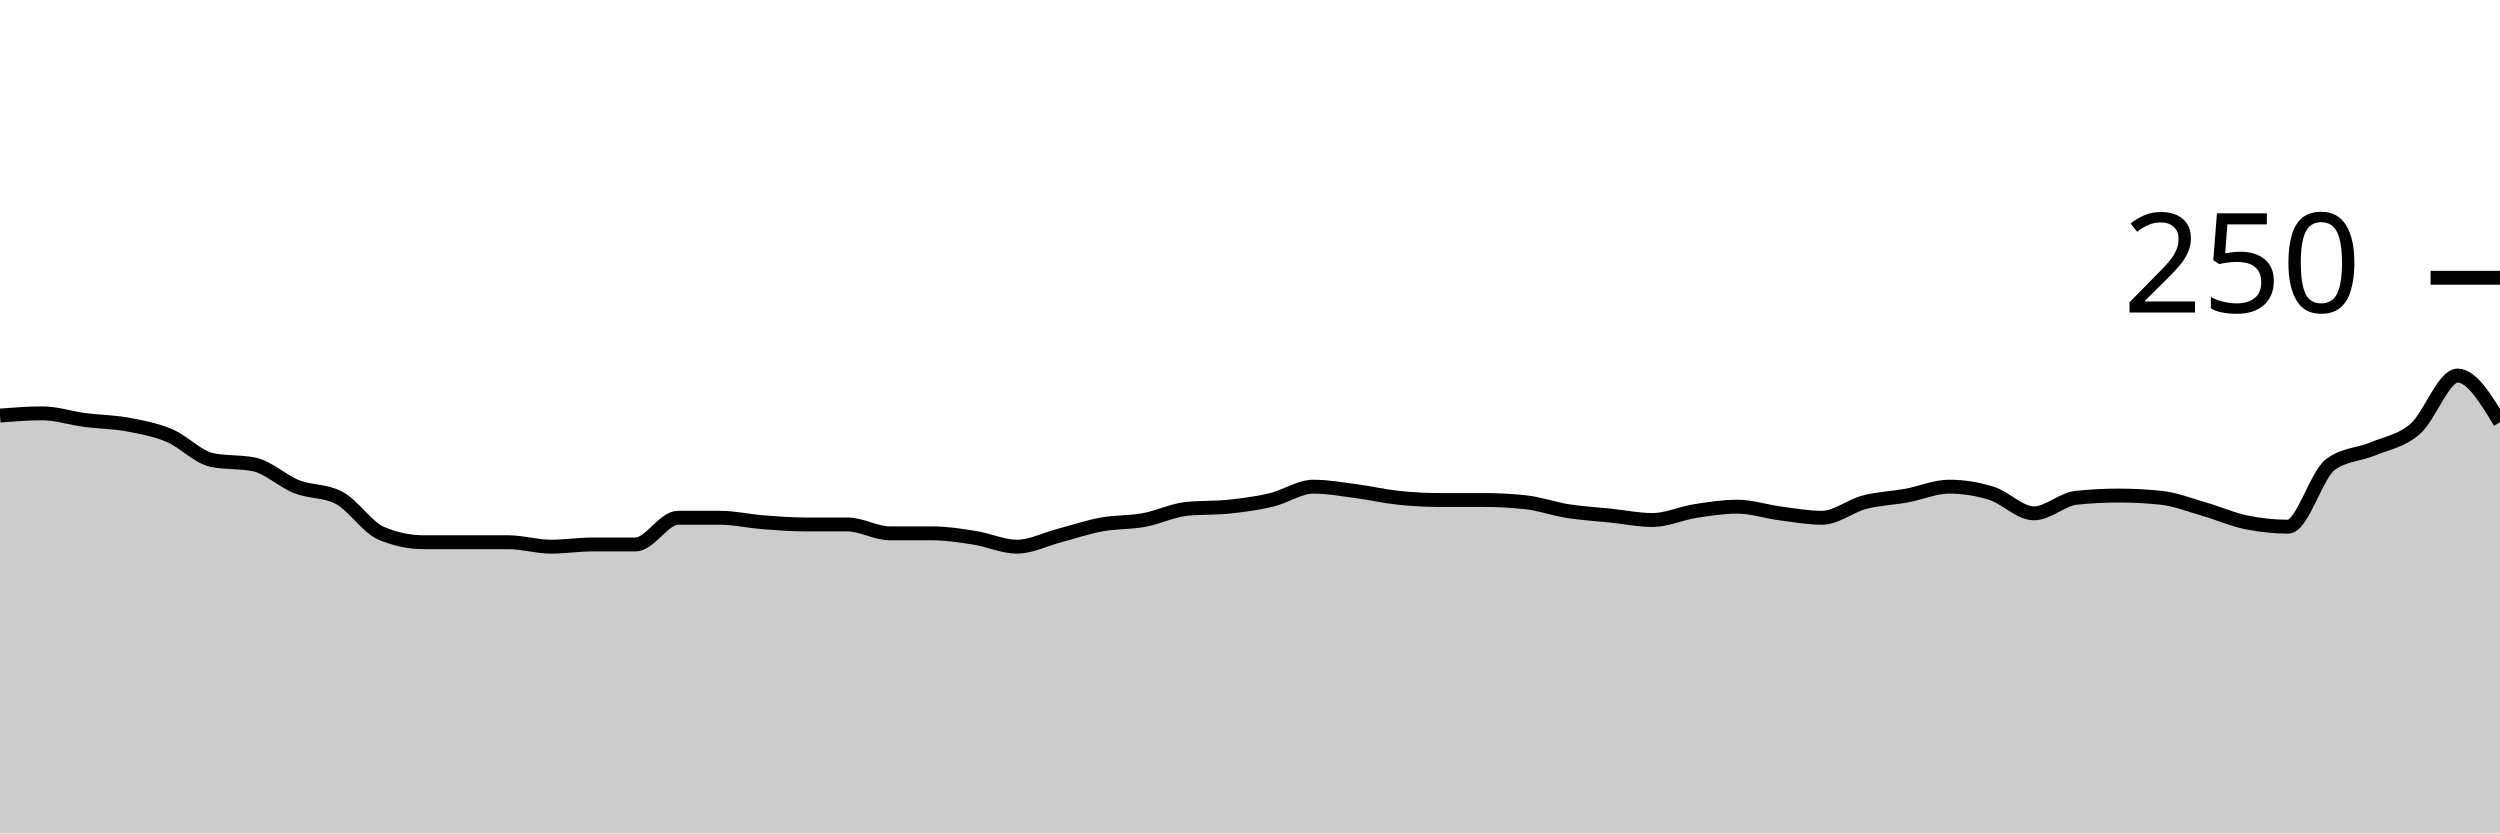
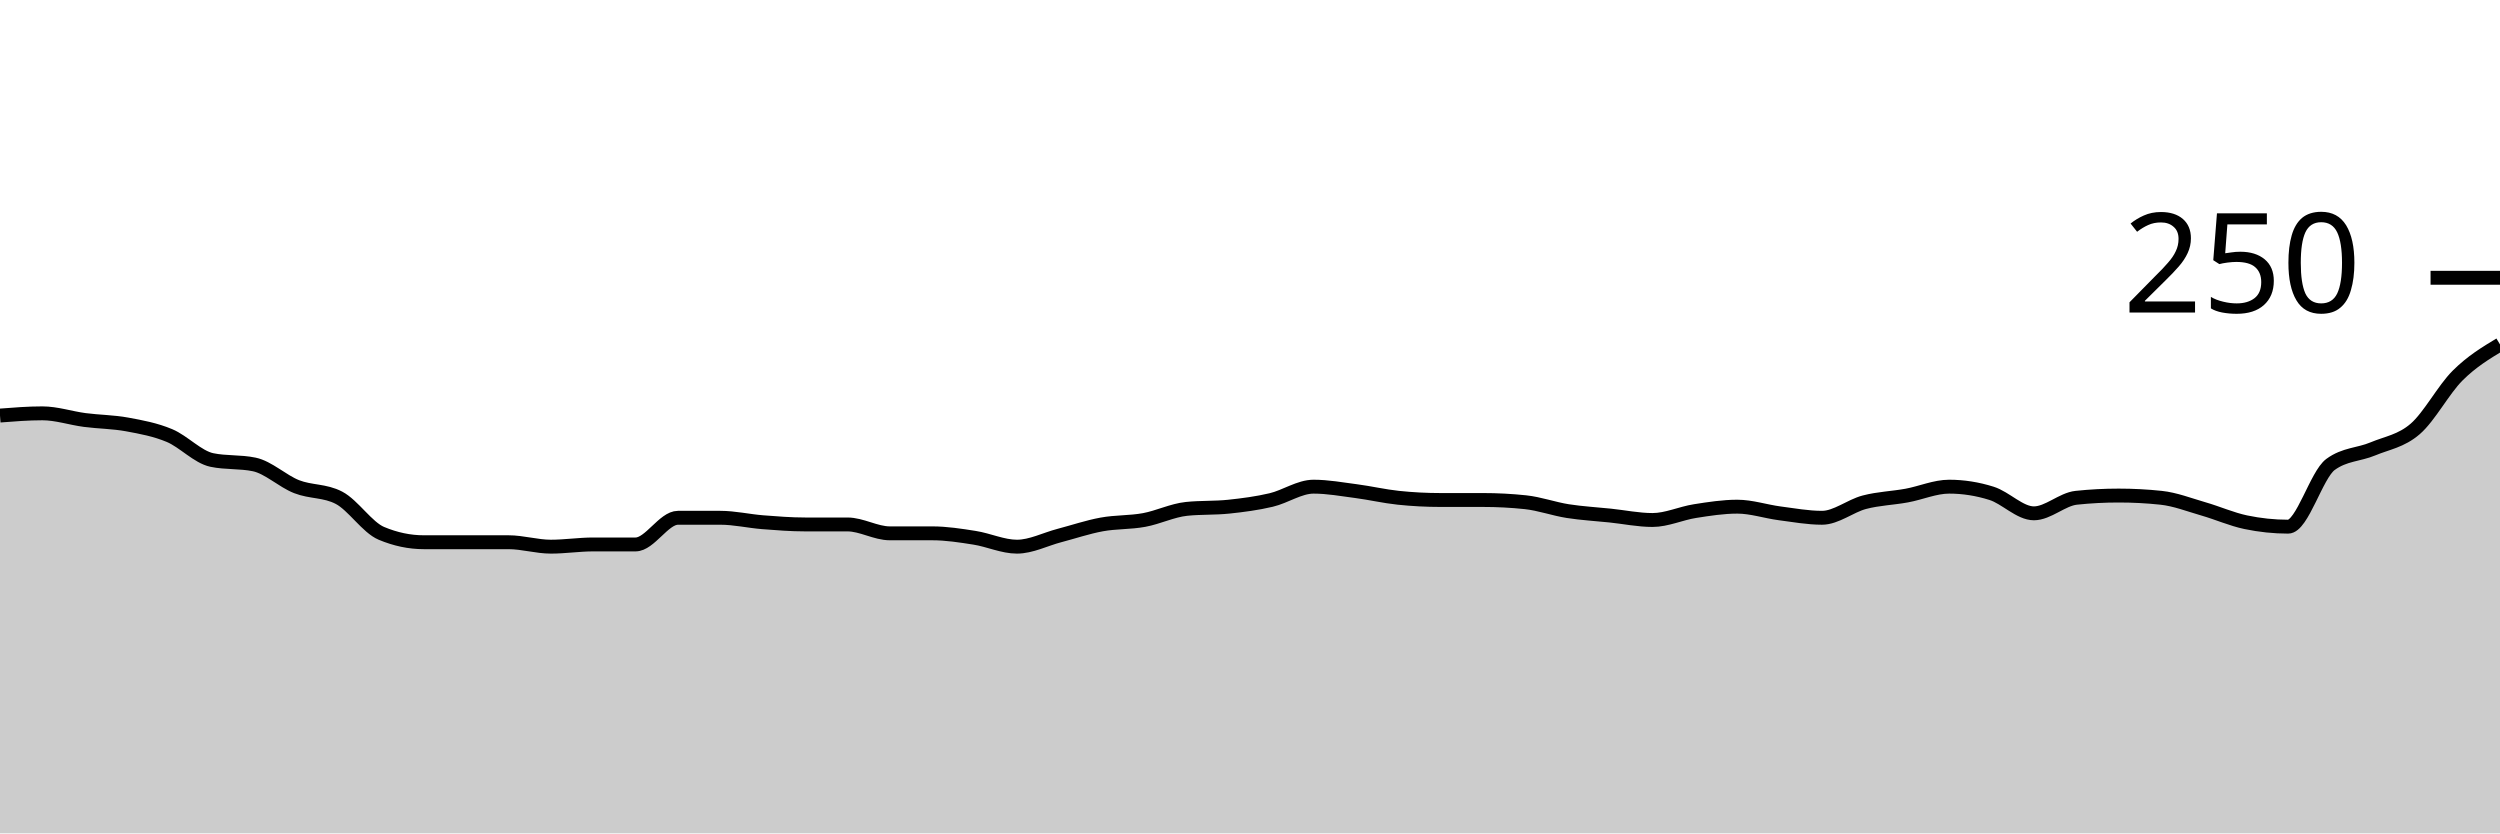
<svg xmlns="http://www.w3.org/2000/svg" viewBox="0 0 180 60">
  <g transform="translate(0,20)">
-     <path class="area" fill="rgba(0, 0, 0, 0.2)" d="M0,9.92C1.017,9.84,2.034,9.76,3.051,9.76C4.068,9.76,5.085,10.107,6.102,10.24C7.119,10.373,8.136,10.373,9.153,10.56C10.169,10.747,11.186,10.933,12.203,11.36C13.22,11.787,14.237,12.907,15.254,13.12C16.271,13.333,17.288,13.227,18.305,13.44C19.322,13.653,20.339,14.64,21.356,15.04C22.373,15.44,23.39,15.307,24.407,15.84C25.424,16.373,26.441,17.973,27.458,18.4C28.475,18.827,29.492,19.04,30.508,19.04C31.525,19.04,32.542,19.04,33.559,19.04C34.576,19.04,35.593,19.04,36.61,19.04C37.627,19.04,38.644,19.36,39.661,19.36C40.678,19.36,41.695,19.2,42.712,19.2C43.729,19.2,44.746,19.2,45.763,19.2C46.78,19.2,47.797,17.28,48.814,17.28C49.831,17.28,50.847,17.28,51.864,17.28C52.881,17.28,53.898,17.52,54.915,17.6C55.932,17.68,56.949,17.76,57.966,17.76C58.983,17.76,60,17.76,61.017,17.76C62.034,17.76,63.051,18.4,64.068,18.4C65.085,18.4,66.102,18.4,67.119,18.4C68.136,18.4,69.153,18.56,70.169,18.72C71.186,18.88,72.203,19.36,73.22,19.36C74.237,19.36,75.254,18.827,76.271,18.56C77.288,18.293,78.305,17.947,79.322,17.76C80.339,17.573,81.356,17.627,82.373,17.44C83.39,17.253,84.407,16.747,85.424,16.64C86.441,16.533,87.458,16.587,88.475,16.48C89.492,16.373,90.508,16.24,91.525,16C92.542,15.76,93.559,15.04,94.576,15.04C95.593,15.04,96.61,15.227,97.627,15.36C98.644,15.493,99.661,15.733,100.678,15.84C101.695,15.947,102.712,16,103.729,16C104.746,16,105.763,16,106.78,16C107.797,16,108.814,16.053,109.831,16.16C110.847,16.267,111.864,16.64,112.881,16.8C113.898,16.96,114.915,17.013,115.932,17.12C116.949,17.227,117.966,17.44,118.983,17.44C120,17.44,121.017,16.96,122.034,16.8C123.051,16.64,124.068,16.48,125.085,16.48C126.102,16.48,127.119,16.827,128.136,16.96C129.153,17.093,130.169,17.28,131.186,17.28C132.203,17.28,133.22,16.427,134.237,16.16C135.254,15.893,136.271,15.867,137.288,15.68C138.305,15.493,139.322,15.04,140.339,15.04C141.356,15.04,142.373,15.2,143.39,15.52C144.407,15.84,145.424,16.96,146.441,16.96C147.458,16.96,148.475,15.947,149.492,15.84C150.508,15.733,151.525,15.68,152.542,15.68C153.559,15.68,154.576,15.733,155.593,15.84C156.61,15.947,157.627,16.347,158.644,16.64C159.661,16.933,160.678,17.387,161.695,17.6C162.712,17.813,163.729,17.92,164.746,17.92C165.763,17.92,166.78,14.187,167.797,13.44C168.814,12.693,169.831,12.747,170.847,12.32C171.864,11.893,172.881,11.76,173.898,10.88C174.915,10,175.932,7.04,176.949,7.04C177.966,7.04,178.983,8.72,180,10.4L180,40C178.983,40,177.966,40,176.949,40C175.932,40,174.915,40,173.898,40C172.881,40,171.864,40,170.847,40C169.831,40,168.814,40,167.797,40C166.78,40,165.763,40,164.746,40C163.729,40,162.712,40,161.695,40C160.678,40,159.661,40,158.644,40C157.627,40,156.61,40,155.593,40C154.576,40,153.559,40,152.542,40C151.525,40,150.508,40,149.492,40C148.475,40,147.458,40,146.441,40C145.424,40,144.407,40,143.39,40C142.373,40,141.356,40,140.339,40C139.322,40,138.305,40,137.288,40C136.271,40,135.254,40,134.237,40C133.22,40,132.203,40,131.186,40C130.169,40,129.153,40,128.136,40C127.119,40,126.102,40,125.085,40C124.068,40,123.051,40,122.034,40C121.017,40,120,40,118.983,40C117.966,40,116.949,40,115.932,40C114.915,40,113.898,40,112.881,40C111.864,40,110.847,40,109.831,40C108.814,40,107.797,40,106.78,40C105.763,40,104.746,40,103.729,40C102.712,40,101.695,40,100.678,40C99.661,40,98.644,40,97.627,40C96.61,40,95.593,40,94.576,40C93.559,40,92.542,40,91.525,40C90.508,40,89.492,40,88.475,40C87.458,40,86.441,40,85.424,40C84.407,40,83.39,40,82.373,40C81.356,40,80.339,40,79.322,40C78.305,40,77.288,40,76.271,40C75.254,40,74.237,40,73.22,40C72.203,40,71.186,40,70.169,40C69.153,40,68.136,40,67.119,40C66.102,40,65.085,40,64.068,40C63.051,40,62.034,40,61.017,40C60,40,58.983,40,57.966,40C56.949,40,55.932,40,54.915,40C53.898,40,52.881,40,51.864,40C50.847,40,49.831,40,48.814,40C47.797,40,46.78,40,45.763,40C44.746,40,43.729,40,42.712,40C41.695,40,40.678,40,39.661,40C38.644,40,37.627,40,36.61,40C35.593,40,34.576,40,33.559,40C32.542,40,31.525,40,30.508,40C29.492,40,28.475,40,27.458,40C26.441,40,25.424,40,24.407,40C23.39,40,22.373,40,21.356,40C20.339,40,19.322,40,18.305,40C17.288,40,16.271,40,15.254,40C14.237,40,13.22,40,12.203,40C11.186,40,10.169,40,9.153,40C8.136,40,7.119,40,6.102,40C5.085,40,4.068,40,3.051,40C2.034,40,1.017,40,0,40Z" />
-     <path class="line" stroke="black" fill="none" d="M0,9.92C1.017,9.84,2.034,9.76,3.051,9.76C4.068,9.76,5.085,10.107,6.102,10.24C7.119,10.373,8.136,10.373,9.153,10.56C10.169,10.747,11.186,10.933,12.203,11.36C13.22,11.787,14.237,12.907,15.254,13.12C16.271,13.333,17.288,13.227,18.305,13.44C19.322,13.653,20.339,14.64,21.356,15.04C22.373,15.44,23.39,15.307,24.407,15.84C25.424,16.373,26.441,17.973,27.458,18.4C28.475,18.827,29.492,19.04,30.508,19.04C31.525,19.04,32.542,19.04,33.559,19.04C34.576,19.04,35.593,19.04,36.61,19.04C37.627,19.04,38.644,19.36,39.661,19.36C40.678,19.36,41.695,19.2,42.712,19.2C43.729,19.2,44.746,19.2,45.763,19.2C46.78,19.2,47.797,17.28,48.814,17.28C49.831,17.28,50.847,17.28,51.864,17.28C52.881,17.28,53.898,17.52,54.915,17.6C55.932,17.68,56.949,17.76,57.966,17.76C58.983,17.76,60,17.76,61.017,17.76C62.034,17.76,63.051,18.4,64.068,18.4C65.085,18.4,66.102,18.4,67.119,18.4C68.136,18.4,69.153,18.56,70.169,18.72C71.186,18.88,72.203,19.36,73.22,19.36C74.237,19.36,75.254,18.827,76.271,18.56C77.288,18.293,78.305,17.947,79.322,17.76C80.339,17.573,81.356,17.627,82.373,17.44C83.39,17.253,84.407,16.747,85.424,16.64C86.441,16.533,87.458,16.587,88.475,16.48C89.492,16.373,90.508,16.24,91.525,16C92.542,15.76,93.559,15.04,94.576,15.04C95.593,15.04,96.61,15.227,97.627,15.36C98.644,15.493,99.661,15.733,100.678,15.84C101.695,15.947,102.712,16,103.729,16C104.746,16,105.763,16,106.78,16C107.797,16,108.814,16.053,109.831,16.16C110.847,16.267,111.864,16.64,112.881,16.8C113.898,16.96,114.915,17.013,115.932,17.12C116.949,17.227,117.966,17.44,118.983,17.44C120,17.44,121.017,16.96,122.034,16.8C123.051,16.64,124.068,16.48,125.085,16.48C126.102,16.48,127.119,16.827,128.136,16.96C129.153,17.093,130.169,17.28,131.186,17.28C132.203,17.28,133.22,16.427,134.237,16.16C135.254,15.893,136.271,15.867,137.288,15.68C138.305,15.493,139.322,15.04,140.339,15.04C141.356,15.04,142.373,15.2,143.39,15.52C144.407,15.84,145.424,16.96,146.441,16.96C147.458,16.96,148.475,15.947,149.492,15.84C150.508,15.733,151.525,15.68,152.542,15.68C153.559,15.68,154.576,15.733,155.593,15.84C156.61,15.947,157.627,16.347,158.644,16.64C159.661,16.933,160.678,17.387,161.695,17.6C162.712,17.813,163.729,17.92,164.746,17.92C165.763,17.92,166.78,14.187,167.797,13.44C168.814,12.693,169.831,12.747,170.847,12.32C171.864,11.893,172.881,11.76,173.898,10.88C174.915,10,175.932,7.04,176.949,7.04C177.966,7.04,178.983,8.72,180,10.4" />
+     <path class="area" fill="rgba(0, 0, 0, 0.2)" d="M0,9.92C1.017,9.84,2.034,9.76,3.051,9.76C4.068,9.76,5.085,10.107,6.102,10.24C7.119,10.373,8.136,10.373,9.153,10.56C10.169,10.747,11.186,10.933,12.203,11.36C13.22,11.787,14.237,12.907,15.254,13.12C16.271,13.333,17.288,13.227,18.305,13.44C19.322,13.653,20.339,14.64,21.356,15.04C22.373,15.44,23.39,15.307,24.407,15.84C25.424,16.373,26.441,17.973,27.458,18.4C28.475,18.827,29.492,19.04,30.508,19.04C31.525,19.04,32.542,19.04,33.559,19.04C34.576,19.04,35.593,19.04,36.61,19.04C37.627,19.04,38.644,19.36,39.661,19.36C40.678,19.36,41.695,19.2,42.712,19.2C43.729,19.2,44.746,19.2,45.763,19.2C46.78,19.2,47.797,17.28,48.814,17.28C49.831,17.28,50.847,17.28,51.864,17.28C52.881,17.28,53.898,17.52,54.915,17.6C55.932,17.68,56.949,17.76,57.966,17.76C58.983,17.76,60,17.76,61.017,17.76C62.034,17.76,63.051,18.4,64.068,18.4C65.085,18.4,66.102,18.4,67.119,18.4C68.136,18.4,69.153,18.56,70.169,18.72C71.186,18.88,72.203,19.36,73.22,19.36C74.237,19.36,75.254,18.827,76.271,18.56C77.288,18.293,78.305,17.947,79.322,17.76C80.339,17.573,81.356,17.627,82.373,17.44C83.39,17.253,84.407,16.747,85.424,16.64C86.441,16.533,87.458,16.587,88.475,16.48C89.492,16.373,90.508,16.24,91.525,16C92.542,15.76,93.559,15.04,94.576,15.04C95.593,15.04,96.61,15.227,97.627,15.36C98.644,15.493,99.661,15.733,100.678,15.84C101.695,15.947,102.712,16,103.729,16C104.746,16,105.763,16,106.78,16C107.797,16,108.814,16.053,109.831,16.16C110.847,16.267,111.864,16.64,112.881,16.8C113.898,16.96,114.915,17.013,115.932,17.12C116.949,17.227,117.966,17.44,118.983,17.44C120,17.44,121.017,16.96,122.034,16.8C123.051,16.64,124.068,16.48,125.085,16.48C126.102,16.48,127.119,16.827,128.136,16.96C129.153,17.093,130.169,17.28,131.186,17.28C132.203,17.28,133.22,16.427,134.237,16.16C135.254,15.893,136.271,15.867,137.288,15.68C138.305,15.493,139.322,15.04,140.339,15.04C141.356,15.04,142.373,15.2,143.39,15.52C144.407,15.84,145.424,16.96,146.441,16.96C147.458,16.96,148.475,15.947,149.492,15.84C150.508,15.733,151.525,15.68,152.542,15.68C153.559,15.68,154.576,15.733,155.593,15.84C156.61,15.947,157.627,16.347,158.644,16.64C159.661,16.933,160.678,17.387,161.695,17.6C162.712,17.813,163.729,17.92,164.746,17.92C165.763,17.92,166.78,14.187,167.797,13.44C168.814,12.693,169.831,12.747,170.847,12.32C171.864,11.893,172.881,11.76,173.898,10.88C174.915,10,175.932,8.053,176.949,7.04C177.966,6.027,178.983,5.413,180,4.8L180,40C178.983,40,177.966,40,176.949,40C175.932,40,174.915,40,173.898,40C172.881,40,171.864,40,170.847,40C169.831,40,168.814,40,167.797,40C166.78,40,165.763,40,164.746,40C163.729,40,162.712,40,161.695,40C160.678,40,159.661,40,158.644,40C157.627,40,156.61,40,155.593,40C154.576,40,153.559,40,152.542,40C151.525,40,150.508,40,149.492,40C148.475,40,147.458,40,146.441,40C145.424,40,144.407,40,143.39,40C142.373,40,141.356,40,140.339,40C139.322,40,138.305,40,137.288,40C136.271,40,135.254,40,134.237,40C133.22,40,132.203,40,131.186,40C130.169,40,129.153,40,128.136,40C127.119,40,126.102,40,125.085,40C124.068,40,123.051,40,122.034,40C121.017,40,120,40,118.983,40C117.966,40,116.949,40,115.932,40C114.915,40,113.898,40,112.881,40C111.864,40,110.847,40,109.831,40C108.814,40,107.797,40,106.78,40C105.763,40,104.746,40,103.729,40C102.712,40,101.695,40,100.678,40C99.661,40,98.644,40,97.627,40C96.61,40,95.593,40,94.576,40C93.559,40,92.542,40,91.525,40C90.508,40,89.492,40,88.475,40C87.458,40,86.441,40,85.424,40C84.407,40,83.39,40,82.373,40C81.356,40,80.339,40,79.322,40C78.305,40,77.288,40,76.271,40C75.254,40,74.237,40,73.22,40C72.203,40,71.186,40,70.169,40C69.153,40,68.136,40,67.119,40C66.102,40,65.085,40,64.068,40C63.051,40,62.034,40,61.017,40C60,40,58.983,40,57.966,40C56.949,40,55.932,40,54.915,40C53.898,40,52.881,40,51.864,40C50.847,40,49.831,40,48.814,40C47.797,40,46.78,40,45.763,40C44.746,40,43.729,40,42.712,40C41.695,40,40.678,40,39.661,40C38.644,40,37.627,40,36.61,40C35.593,40,34.576,40,33.559,40C32.542,40,31.525,40,30.508,40C29.492,40,28.475,40,27.458,40C26.441,40,25.424,40,24.407,40C23.39,40,22.373,40,21.356,40C20.339,40,19.322,40,18.305,40C17.288,40,16.271,40,15.254,40C14.237,40,13.22,40,12.203,40C11.186,40,10.169,40,9.153,40C8.136,40,7.119,40,6.102,40C5.085,40,4.068,40,3.051,40C2.034,40,1.017,40,0,40Z" />
+     <path class="line" stroke="black" fill="none" d="M0,9.92C1.017,9.84,2.034,9.76,3.051,9.76C4.068,9.76,5.085,10.107,6.102,10.24C7.119,10.373,8.136,10.373,9.153,10.56C10.169,10.747,11.186,10.933,12.203,11.36C13.22,11.787,14.237,12.907,15.254,13.12C16.271,13.333,17.288,13.227,18.305,13.44C19.322,13.653,20.339,14.64,21.356,15.04C22.373,15.44,23.39,15.307,24.407,15.84C25.424,16.373,26.441,17.973,27.458,18.4C28.475,18.827,29.492,19.04,30.508,19.04C31.525,19.04,32.542,19.04,33.559,19.04C34.576,19.04,35.593,19.04,36.61,19.04C37.627,19.04,38.644,19.36,39.661,19.36C40.678,19.36,41.695,19.2,42.712,19.2C43.729,19.2,44.746,19.2,45.763,19.2C46.78,19.2,47.797,17.28,48.814,17.28C49.831,17.28,50.847,17.28,51.864,17.28C52.881,17.28,53.898,17.52,54.915,17.6C55.932,17.68,56.949,17.76,57.966,17.76C58.983,17.76,60,17.76,61.017,17.76C62.034,17.76,63.051,18.4,64.068,18.4C65.085,18.4,66.102,18.4,67.119,18.4C68.136,18.4,69.153,18.56,70.169,18.72C71.186,18.88,72.203,19.36,73.22,19.36C74.237,19.36,75.254,18.827,76.271,18.56C77.288,18.293,78.305,17.947,79.322,17.76C80.339,17.573,81.356,17.627,82.373,17.44C83.39,17.253,84.407,16.747,85.424,16.64C86.441,16.533,87.458,16.587,88.475,16.48C89.492,16.373,90.508,16.24,91.525,16C92.542,15.76,93.559,15.04,94.576,15.04C95.593,15.04,96.61,15.227,97.627,15.36C98.644,15.493,99.661,15.733,100.678,15.84C101.695,15.947,102.712,16,103.729,16C104.746,16,105.763,16,106.78,16C107.797,16,108.814,16.053,109.831,16.16C110.847,16.267,111.864,16.64,112.881,16.8C113.898,16.96,114.915,17.013,115.932,17.12C116.949,17.227,117.966,17.44,118.983,17.44C120,17.44,121.017,16.96,122.034,16.8C123.051,16.64,124.068,16.48,125.085,16.48C126.102,16.48,127.119,16.827,128.136,16.96C129.153,17.093,130.169,17.28,131.186,17.28C132.203,17.28,133.22,16.427,134.237,16.16C135.254,15.893,136.271,15.867,137.288,15.68C138.305,15.493,139.322,15.04,140.339,15.04C141.356,15.04,142.373,15.2,143.39,15.52C144.407,15.84,145.424,16.96,146.441,16.96C147.458,16.96,148.475,15.947,149.492,15.84C150.508,15.733,151.525,15.68,152.542,15.68C153.559,15.68,154.576,15.733,155.593,15.84C156.61,15.947,157.627,16.347,158.644,16.64C159.661,16.933,160.678,17.387,161.695,17.6C162.712,17.813,163.729,17.92,164.746,17.92C165.763,17.92,166.78,14.187,167.797,13.44C168.814,12.693,169.831,12.747,170.847,12.32C171.864,11.893,172.881,11.76,173.898,10.88C174.915,10,175.932,8.053,176.949,7.04C177.966,6.027,178.983,5.413,180,4.8" />
    <path class="axis-ceiling" stroke-width="1" stroke="black" fill="none" d="M175,0L180,0" />
    <text class="axis-ceiling-label" font-family="sans-serif" text-anchor="end" font-size="10px" x="170" y="2.5">250</text>
  </g>
</svg>
